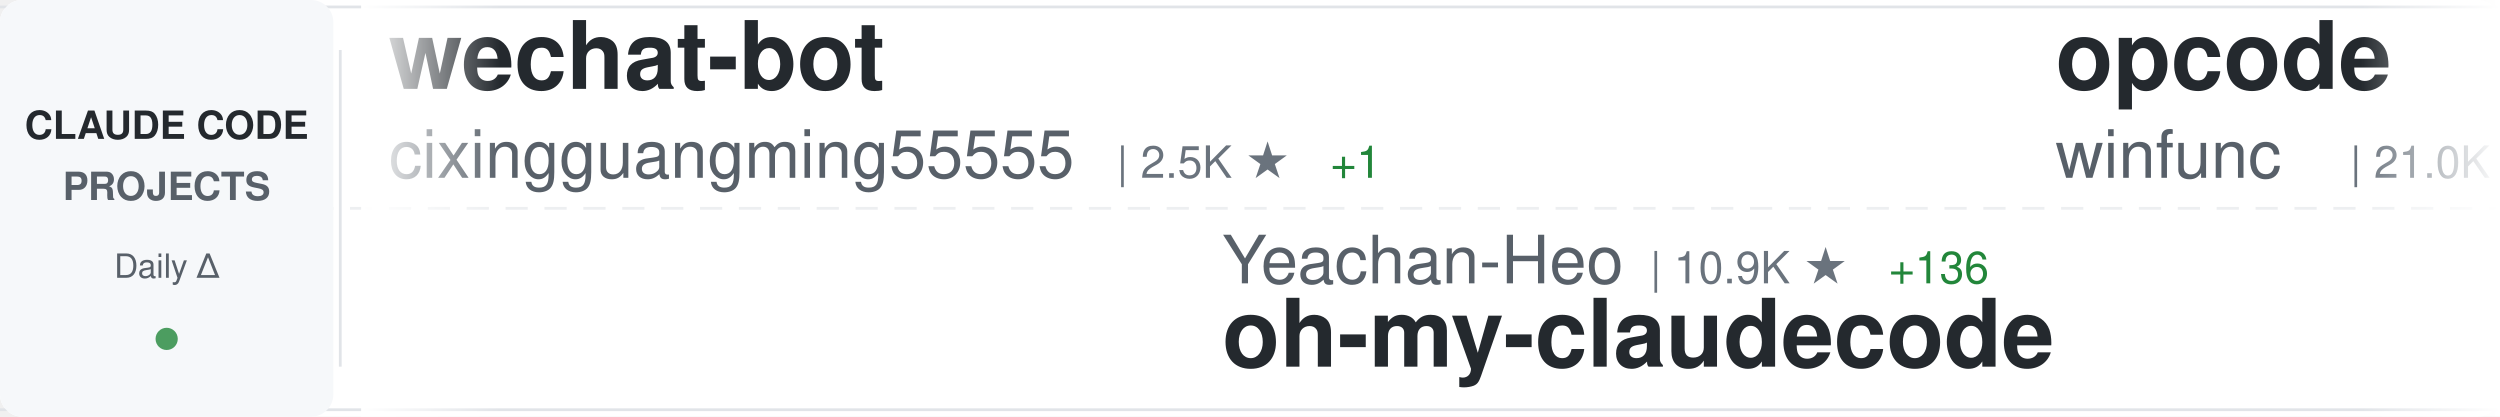
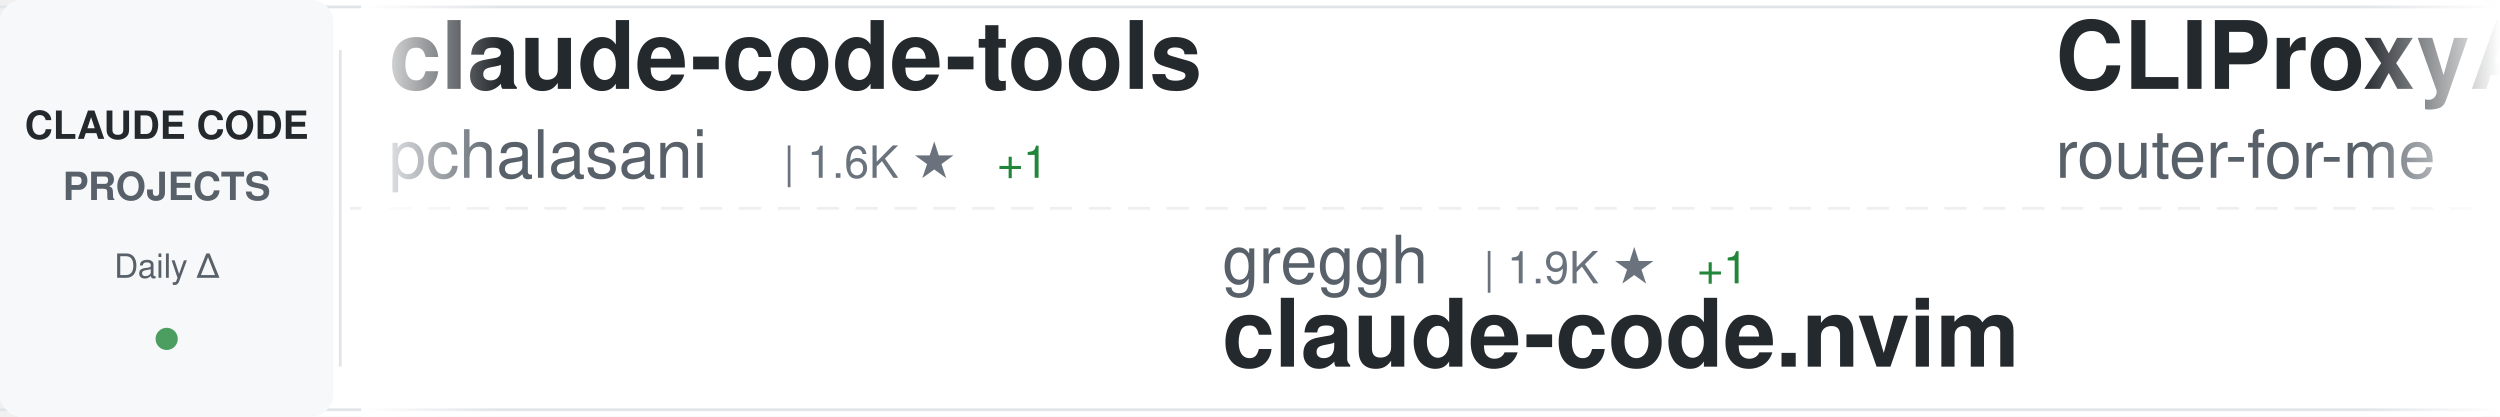
<svg xmlns="http://www.w3.org/2000/svg" width="900" height="150">
  <defs>
    <linearGradient id="awesomeLeftFade" x1="0%" y1="0%" x2="100%" y2="0%">
      <stop offset="0%" style="stop-color:#ffffff;stop-opacity:1" />
      <stop offset="100%" style="stop-color:#ffffff;stop-opacity:0" />
    </linearGradient>
    <linearGradient id="awesomeRightFade" x1="0%" y1="0%" x2="100%" y2="0%">
      <stop offset="0%" style="stop-color:#ffffff;stop-opacity:0" />
      <stop offset="100%" style="stop-color:#ffffff;stop-opacity:1" />
    </linearGradient>
  </defs>
  <rect width="900" height="150" fill="#ffffff" rx="8" />
  <rect x="0" y="2" width="900" height="1" fill="#e1e4e8" />
  <rect x="0" y="147" width="900" height="1" fill="#e1e4e8" />
  <line x1="0" y1="75" x2="900" y2="75" stroke="#e1e4e8" stroke-width="1" stroke-dasharray="8 6" opacity="0.6" />
  <rect x="0" y="0" width="120" height="150" fill="#f6f8fa" rx="8" />
  <text x="60" y="50" font-family="-apple-system, BlinkMacSystemFont, 'Segoe UI', Helvetica, Arial, sans-serif" font-size="14" font-weight="600" fill="#24292e" text-anchor="middle">CLAUDE CODE</text>
  <text x="60" y="72" font-family="-apple-system, BlinkMacSystemFont, 'Segoe UI', Helvetica, Arial, sans-serif" font-size="14" font-weight="600" fill="#586069" text-anchor="middle">PROJECTS</text>
  <text x="60" y="100" font-family="-apple-system, BlinkMacSystemFont, 'Segoe UI', Helvetica, Arial, sans-serif" font-size="12" font-weight="500" fill="#586069" text-anchor="middle">Daily Δ</text>
  <circle cx="60" cy="122" r="4" fill="#22863a" opacity="0.8" />
  <rect x="122" y="18" width="1" height="114" fill="#e1e4e8" />
  <clipPath id="awesomeTickerClip">
    <rect x="130" y="0" width="770" height="150" />
  </clipPath>
  <g clip-path="url(#awesomeTickerClip)">
    <g id="awesomeTickerItems">
      <animateTransform attributeName="transform" attributeType="XML" type="translate" from="0 0" to="-3000 0" dur="54s" repeatCount="indefinite" />
      <g transform="translate(0, 0)">
-         <text x="140" y="32" font-family="-apple-system, BlinkMacSystemFont, 'Segoe UI', Helvetica, Arial, sans-serif" font-size="34" font-weight="600" fill="#24292e">wechat-bot</text>
-         <text x="140" y="64" font-family="-apple-system, BlinkMacSystemFont, 'Segoe UI', Helvetica, Arial, sans-serif" font-size="24" font-weight="400" fill="#586069">cixingguangming55555</text>
-         <text x="402" y="64" font-family="-apple-system, BlinkMacSystemFont, 'Segoe UI', Helvetica, Arial, sans-serif" font-size="16" font-weight="500" fill="#6a737d">| 2.5K ★</text>
-         <text x="479" y="64" font-family="-apple-system, BlinkMacSystemFont, 'Segoe UI', Helvetica, Arial, sans-serif" font-size="16" font-weight="500" fill="#22863a"> +1</text>
+         <text x="140" y="32" font-family="-apple-system, BlinkMacSystemFont, 'Segoe UI', Helvetica, Arial, sans-serif" font-size="34" font-weight="600" fill="#24292e">claude-code-tools</text>
+         <text x="140" y="64" font-family="-apple-system, BlinkMacSystemFont, 'Segoe UI', Helvetica, Arial, sans-serif" font-size="24" font-weight="400" fill="#586069">pchalasani</text>
+         <text x="282" y="64" font-family="-apple-system, BlinkMacSystemFont, 'Segoe UI', Helvetica, Arial, sans-serif" font-size="16" font-weight="500" fill="#6a737d">| 1.6K ★</text>
+         <text x="359" y="64" font-family="-apple-system, BlinkMacSystemFont, 'Segoe UI', Helvetica, Arial, sans-serif" font-size="16" font-weight="500" fill="#22863a"> +1</text>
      </g>
      <g transform="translate(300, 0)">
-         <text x="140" y="102" font-family="-apple-system, BlinkMacSystemFont, 'Segoe UI', Helvetica, Arial, sans-serif" font-size="24" font-weight="400" fill="#586069">Yeachan-Heo</text>
-         <text x="294" y="102" font-family="-apple-system, BlinkMacSystemFont, 'Segoe UI', Helvetica, Arial, sans-serif" font-size="16" font-weight="500" fill="#6a737d">| 10.9K ★</text>
-         <text x="380" y="102" font-family="-apple-system, BlinkMacSystemFont, 'Segoe UI', Helvetica, Arial, sans-serif" font-size="16" font-weight="500" fill="#22863a"> +136</text>
-         <text x="140" y="132" font-family="-apple-system, BlinkMacSystemFont, 'Segoe UI', Helvetica, Arial, sans-serif" font-size="34" font-weight="600" fill="#24292e">oh-my-claudecode</text>
+         <text x="140" y="102" font-family="-apple-system, BlinkMacSystemFont, 'Segoe UI', Helvetica, Arial, sans-serif" font-size="24" font-weight="400" fill="#586069">greggh</text>
+         <text x="234" y="102" font-family="-apple-system, BlinkMacSystemFont, 'Segoe UI', Helvetica, Arial, sans-serif" font-size="16" font-weight="500" fill="#6a737d">| 1.9K ★</text>
+         <text x="311" y="102" font-family="-apple-system, BlinkMacSystemFont, 'Segoe UI', Helvetica, Arial, sans-serif" font-size="16" font-weight="500" fill="#22863a"> +1</text>
+         <text x="140" y="132" font-family="-apple-system, BlinkMacSystemFont, 'Segoe UI', Helvetica, Arial, sans-serif" font-size="34" font-weight="600" fill="#24292e">claude-code.nvim</text>
      </g>
      <g transform="translate(600, 0)">
-         <text x="140" y="32" font-family="-apple-system, BlinkMacSystemFont, 'Segoe UI', Helvetica, Arial, sans-serif" font-size="34" font-weight="600" fill="#24292e">opcode</text>
-         <text x="140" y="64" font-family="-apple-system, BlinkMacSystemFont, 'Segoe UI', Helvetica, Arial, sans-serif" font-size="24" font-weight="400" fill="#586069">winfunc</text>
-         <text x="246" y="64" font-family="-apple-system, BlinkMacSystemFont, 'Segoe UI', Helvetica, Arial, sans-serif" font-size="16" font-weight="500" fill="#6a737d">| 21.0K ★</text>
-         <text x="332" y="64" font-family="-apple-system, BlinkMacSystemFont, 'Segoe UI', Helvetica, Arial, sans-serif" font-size="16" font-weight="500" fill="#22863a"> +12</text>
+         <text x="140" y="32" font-family="-apple-system, BlinkMacSystemFont, 'Segoe UI', Helvetica, Arial, sans-serif" font-size="34" font-weight="600" fill="#24292e">CLIProxyAPI</text>
+         <text x="140" y="64" font-family="-apple-system, BlinkMacSystemFont, 'Segoe UI', Helvetica, Arial, sans-serif" font-size="24" font-weight="400" fill="#586069">router-for-me</text>
+         <text x="318" y="64" font-family="-apple-system, BlinkMacSystemFont, 'Segoe UI', Helvetica, Arial, sans-serif" font-size="16" font-weight="500" fill="#6a737d">| 19.0K ★</text>
+         <text x="404" y="64" font-family="-apple-system, BlinkMacSystemFont, 'Segoe UI', Helvetica, Arial, sans-serif" font-size="16" font-weight="500" fill="#22863a"> +237</text>
      </g>
      <g transform="translate(900, 0)">
-         <text x="140" y="102" font-family="-apple-system, BlinkMacSystemFont, 'Segoe UI', Helvetica, Arial, sans-serif" font-size="24" font-weight="400" fill="#586069">1rgs</text>
-         <text x="210" y="102" font-family="-apple-system, BlinkMacSystemFont, 'Segoe UI', Helvetica, Arial, sans-serif" font-size="16" font-weight="500" fill="#6a737d">| 3.3K ★</text>
-         <text x="287" y="102" font-family="-apple-system, BlinkMacSystemFont, 'Segoe UI', Helvetica, Arial, sans-serif" font-size="16" font-weight="500" fill="#22863a"> +6</text>
-         <text x="140" y="132" font-family="-apple-system, BlinkMacSystemFont, 'Segoe UI', Helvetica, Arial, sans-serif" font-size="34" font-weight="600" fill="#24292e">claude-code-proxy</text>
+         <text x="140" y="102" font-family="-apple-system, BlinkMacSystemFont, 'Segoe UI', Helvetica, Arial, sans-serif" font-size="24" font-weight="400" fill="#586069">snarktank</text>
+         <text x="270" y="102" font-family="-apple-system, BlinkMacSystemFont, 'Segoe UI', Helvetica, Arial, sans-serif" font-size="16" font-weight="500" fill="#6a737d">| 13.5K ★</text>
+         <text x="356" y="102" font-family="-apple-system, BlinkMacSystemFont, 'Segoe UI', Helvetica, Arial, sans-serif" font-size="16" font-weight="500" fill="#22863a"> +56</text>
+         <text x="140" y="132" font-family="-apple-system, BlinkMacSystemFont, 'Segoe UI', Helvetica, Arial, sans-serif" font-size="34" font-weight="600" fill="#24292e">ralph</text>
      </g>
      <g transform="translate(1200, 0)">
-         <text x="140" y="32" font-family="-apple-system, BlinkMacSystemFont, 'Segoe UI', Helvetica, Arial, sans-serif" font-size="34" font-weight="600" fill="#24292e">learn-claude-code</text>
-         <text x="140" y="64" font-family="-apple-system, BlinkMacSystemFont, 'Segoe UI', Helvetica, Arial, sans-serif" font-size="24" font-weight="400" fill="#586069">shareAI-lab</text>
-         <text x="294" y="64" font-family="-apple-system, BlinkMacSystemFont, 'Segoe UI', Helvetica, Arial, sans-serif" font-size="16" font-weight="500" fill="#6a737d">| 35.4K ★</text>
-         <text x="380" y="64" font-family="-apple-system, BlinkMacSystemFont, 'Segoe UI', Helvetica, Arial, sans-serif" font-size="16" font-weight="500" fill="#22863a"> +614</text>
+         <text x="140" y="32" font-family="-apple-system, BlinkMacSystemFont, 'Segoe UI', Helvetica, Arial, sans-serif" font-size="34" font-weight="600" fill="#24292e">claude-code-base-action</text>
+         <text x="140" y="64" font-family="-apple-system, BlinkMacSystemFont, 'Segoe UI', Helvetica, Arial, sans-serif" font-size="24" font-weight="400" fill="#586069">anthropics</text>
+         <text x="282" y="64" font-family="-apple-system, BlinkMacSystemFont, 'Segoe UI', Helvetica, Arial, sans-serif" font-size="16" font-weight="500" fill="#6a737d">| 620 ★</text>
+         <text x="350" y="64" font-family="-apple-system, BlinkMacSystemFont, 'Segoe UI', Helvetica, Arial, sans-serif" font-size="16" font-weight="500" fill="#22863a"> +3</text>
      </g>
      <g transform="translate(1500, 0)">
-         <text x="140" y="102" font-family="-apple-system, BlinkMacSystemFont, 'Segoe UI', Helvetica, Arial, sans-serif" font-size="24" font-weight="400" fill="#586069">shanraisshan</text>
-         <text x="306" y="102" font-family="-apple-system, BlinkMacSystemFont, 'Segoe UI', Helvetica, Arial, sans-serif" font-size="16" font-weight="500" fill="#6a737d">| 20.1K ★</text>
-         <text x="392" y="102" font-family="-apple-system, BlinkMacSystemFont, 'Segoe UI', Helvetica, Arial, sans-serif" font-size="16" font-weight="500" fill="#22863a"> +500</text>
-         <text x="140" y="132" font-family="-apple-system, BlinkMacSystemFont, 'Segoe UI', Helvetica, Arial, sans-serif" font-size="34" font-weight="600" fill="#24292e">claude-code-best-practic...</text>
+         <text x="140" y="102" font-family="-apple-system, BlinkMacSystemFont, 'Segoe UI', Helvetica, Arial, sans-serif" font-size="24" font-weight="400" fill="#586069">zebbern</text>
+         <text x="246" y="102" font-family="-apple-system, BlinkMacSystemFont, 'Segoe UI', Helvetica, Arial, sans-serif" font-size="16" font-weight="500" fill="#6a737d">| 3.7K ★</text>
+         <text x="323" y="102" font-family="-apple-system, BlinkMacSystemFont, 'Segoe UI', Helvetica, Arial, sans-serif" font-size="16" font-weight="500" fill="#22863a"> +8</text>
+         <text x="140" y="132" font-family="-apple-system, BlinkMacSystemFont, 'Segoe UI', Helvetica, Arial, sans-serif" font-size="34" font-weight="600" fill="#24292e">claude-code-guide</text>
      </g>
      <g transform="translate(1800, 0)">
-         <text x="140" y="32" font-family="-apple-system, BlinkMacSystemFont, 'Segoe UI', Helvetica, Arial, sans-serif" font-size="34" font-weight="600" fill="#24292e">antigravity-awesome-skil...</text>
-         <text x="140" y="64" font-family="-apple-system, BlinkMacSystemFont, 'Segoe UI', Helvetica, Arial, sans-serif" font-size="24" font-weight="400" fill="#586069">sickn33</text>
-         <text x="246" y="64" font-family="-apple-system, BlinkMacSystemFont, 'Segoe UI', Helvetica, Arial, sans-serif" font-size="16" font-weight="500" fill="#6a737d">| 26.5K ★</text>
-         <text x="332" y="64" font-family="-apple-system, BlinkMacSystemFont, 'Segoe UI', Helvetica, Arial, sans-serif" font-size="16" font-weight="500" fill="#22863a"> +231</text>
+         <text x="140" y="32" font-family="-apple-system, BlinkMacSystemFont, 'Segoe UI', Helvetica, Arial, sans-serif" font-size="34" font-weight="600" fill="#24292e">claude-code-ultimate-gui...</text>
+         <text x="140" y="64" font-family="-apple-system, BlinkMacSystemFont, 'Segoe UI', Helvetica, Arial, sans-serif" font-size="24" font-weight="400" fill="#586069">FlorianBruniaux</text>
+         <text x="342" y="64" font-family="-apple-system, BlinkMacSystemFont, 'Segoe UI', Helvetica, Arial, sans-serif" font-size="16" font-weight="500" fill="#6a737d">| 2.1K ★</text>
+         <text x="419" y="64" font-family="-apple-system, BlinkMacSystemFont, 'Segoe UI', Helvetica, Arial, sans-serif" font-size="16" font-weight="500" fill="#22863a"> +38</text>
      </g>
      <g transform="translate(2100, 0)">
-         <text x="140" y="102" font-family="-apple-system, BlinkMacSystemFont, 'Segoe UI', Helvetica, Arial, sans-serif" font-size="24" font-weight="400" fill="#586069">ghuntley</text>
-         <text x="258" y="102" font-family="-apple-system, BlinkMacSystemFont, 'Segoe UI', Helvetica, Arial, sans-serif" font-size="16" font-weight="500" fill="#6a737d">| 868 ★</text>
-         <text x="326" y="102" font-family="-apple-system, BlinkMacSystemFont, 'Segoe UI', Helvetica, Arial, sans-serif" font-size="16" font-weight="500" fill="#22863a"> +1</text>
-         <text x="140" y="132" font-family="-apple-system, BlinkMacSystemFont, 'Segoe UI', Helvetica, Arial, sans-serif" font-size="34" font-weight="600" fill="#24292e">claude-code-source-code-...</text>
+         <text x="140" y="102" font-family="-apple-system, BlinkMacSystemFont, 'Segoe UI', Helvetica, Arial, sans-serif" font-size="24" font-weight="400" fill="#586069">disler</text>
+         <text x="234" y="102" font-family="-apple-system, BlinkMacSystemFont, 'Segoe UI', Helvetica, Arial, sans-serif" font-size="16" font-weight="500" fill="#6a737d">| 1.3K ★</text>
+         <text x="311" y="102" font-family="-apple-system, BlinkMacSystemFont, 'Segoe UI', Helvetica, Arial, sans-serif" font-size="16" font-weight="500" fill="#22863a"> +2</text>
+         <text x="140" y="132" font-family="-apple-system, BlinkMacSystemFont, 'Segoe UI', Helvetica, Arial, sans-serif" font-size="34" font-weight="600" fill="#24292e">claude-code-hooks-multi-...</text>
      </g>
      <g transform="translate(2400, 0)">
-         <text x="140" y="32" font-family="-apple-system, BlinkMacSystemFont, 'Segoe UI', Helvetica, Arial, sans-serif" font-size="34" font-weight="600" fill="#24292e">claude-code-settings</text>
-         <text x="140" y="64" font-family="-apple-system, BlinkMacSystemFont, 'Segoe UI', Helvetica, Arial, sans-serif" font-size="24" font-weight="400" fill="#586069">feiskyer</text>
-         <text x="258" y="64" font-family="-apple-system, BlinkMacSystemFont, 'Segoe UI', Helvetica, Arial, sans-serif" font-size="16" font-weight="500" fill="#6a737d">| 1.3K ★</text>
-         <text x="335" y="64" font-family="-apple-system, BlinkMacSystemFont, 'Segoe UI', Helvetica, Arial, sans-serif" font-size="16" font-weight="500" fill="#22863a"> +6</text>
+         <text x="140" y="32" font-family="-apple-system, BlinkMacSystemFont, 'Segoe UI', Helvetica, Arial, sans-serif" font-size="34" font-weight="600" fill="#24292e">claude_code_bridge</text>
+         <text x="140" y="64" font-family="-apple-system, BlinkMacSystemFont, 'Segoe UI', Helvetica, Arial, sans-serif" font-size="24" font-weight="400" fill="#586069">bfly123</text>
+         <text x="246" y="64" font-family="-apple-system, BlinkMacSystemFont, 'Segoe UI', Helvetica, Arial, sans-serif" font-size="16" font-weight="500" fill="#6a737d">| 1.7K ★</text>
+         <text x="323" y="64" font-family="-apple-system, BlinkMacSystemFont, 'Segoe UI', Helvetica, Arial, sans-serif" font-size="16" font-weight="500" fill="#22863a"> +13</text>
      </g>
      <g transform="translate(2700, 0)">
-         <text x="140" y="102" font-family="-apple-system, BlinkMacSystemFont, 'Segoe UI', Helvetica, Arial, sans-serif" font-size="24" font-weight="400" fill="#586069">wanshuiyin</text>
-         <text x="282" y="102" font-family="-apple-system, BlinkMacSystemFont, 'Segoe UI', Helvetica, Arial, sans-serif" font-size="16" font-weight="500" fill="#6a737d">| 3.0K ★</text>
-         <text x="359" y="102" font-family="-apple-system, BlinkMacSystemFont, 'Segoe UI', Helvetica, Arial, sans-serif" font-size="16" font-weight="500" fill="#22863a"> +152</text>
-         <text x="140" y="132" font-family="-apple-system, BlinkMacSystemFont, 'Segoe UI', Helvetica, Arial, sans-serif" font-size="34" font-weight="600" fill="#24292e">Auto-claude-code-researc...</text>
+         <text x="140" y="102" font-family="-apple-system, BlinkMacSystemFont, 'Segoe UI', Helvetica, Arial, sans-serif" font-size="24" font-weight="400" fill="#586069">davila7</text>
+         <text x="246" y="102" font-family="-apple-system, BlinkMacSystemFont, 'Segoe UI', Helvetica, Arial, sans-serif" font-size="16" font-weight="500" fill="#6a737d">| 23.4K ★</text>
+         <text x="332" y="102" font-family="-apple-system, BlinkMacSystemFont, 'Segoe UI', Helvetica, Arial, sans-serif" font-size="16" font-weight="500" fill="#22863a"> +55</text>
+         <text x="140" y="132" font-family="-apple-system, BlinkMacSystemFont, 'Segoe UI', Helvetica, Arial, sans-serif" font-size="34" font-weight="600" fill="#24292e">claude-code-templates</text>
      </g>
      <g transform="translate(3000, 0)">
-         <text x="140" y="32" font-family="-apple-system, BlinkMacSystemFont, 'Segoe UI', Helvetica, Arial, sans-serif" font-size="34" font-weight="600" fill="#24292e">wechat-bot</text>
-         <text x="140" y="64" font-family="-apple-system, BlinkMacSystemFont, 'Segoe UI', Helvetica, Arial, sans-serif" font-size="24" font-weight="400" fill="#586069">cixingguangming55555</text>
-         <text x="402" y="64" font-family="-apple-system, BlinkMacSystemFont, 'Segoe UI', Helvetica, Arial, sans-serif" font-size="16" font-weight="500" fill="#6a737d">| 2.5K ★</text>
-         <text x="479" y="64" font-family="-apple-system, BlinkMacSystemFont, 'Segoe UI', Helvetica, Arial, sans-serif" font-size="16" font-weight="500" fill="#22863a"> +1</text>
+         <text x="140" y="32" font-family="-apple-system, BlinkMacSystemFont, 'Segoe UI', Helvetica, Arial, sans-serif" font-size="34" font-weight="600" fill="#24292e">claude-code-tools</text>
+         <text x="140" y="64" font-family="-apple-system, BlinkMacSystemFont, 'Segoe UI', Helvetica, Arial, sans-serif" font-size="24" font-weight="400" fill="#586069">pchalasani</text>
+         <text x="282" y="64" font-family="-apple-system, BlinkMacSystemFont, 'Segoe UI', Helvetica, Arial, sans-serif" font-size="16" font-weight="500" fill="#6a737d">| 1.6K ★</text>
+         <text x="359" y="64" font-family="-apple-system, BlinkMacSystemFont, 'Segoe UI', Helvetica, Arial, sans-serif" font-size="16" font-weight="500" fill="#22863a"> +1</text>
      </g>
      <g transform="translate(3300, 0)">
-         <text x="140" y="102" font-family="-apple-system, BlinkMacSystemFont, 'Segoe UI', Helvetica, Arial, sans-serif" font-size="24" font-weight="400" fill="#586069">Yeachan-Heo</text>
-         <text x="294" y="102" font-family="-apple-system, BlinkMacSystemFont, 'Segoe UI', Helvetica, Arial, sans-serif" font-size="16" font-weight="500" fill="#6a737d">| 10.9K ★</text>
-         <text x="380" y="102" font-family="-apple-system, BlinkMacSystemFont, 'Segoe UI', Helvetica, Arial, sans-serif" font-size="16" font-weight="500" fill="#22863a"> +136</text>
-         <text x="140" y="132" font-family="-apple-system, BlinkMacSystemFont, 'Segoe UI', Helvetica, Arial, sans-serif" font-size="34" font-weight="600" fill="#24292e">oh-my-claudecode</text>
+         <text x="140" y="102" font-family="-apple-system, BlinkMacSystemFont, 'Segoe UI', Helvetica, Arial, sans-serif" font-size="24" font-weight="400" fill="#586069">greggh</text>
+         <text x="234" y="102" font-family="-apple-system, BlinkMacSystemFont, 'Segoe UI', Helvetica, Arial, sans-serif" font-size="16" font-weight="500" fill="#6a737d">| 1.9K ★</text>
+         <text x="311" y="102" font-family="-apple-system, BlinkMacSystemFont, 'Segoe UI', Helvetica, Arial, sans-serif" font-size="16" font-weight="500" fill="#22863a"> +1</text>
+         <text x="140" y="132" font-family="-apple-system, BlinkMacSystemFont, 'Segoe UI', Helvetica, Arial, sans-serif" font-size="34" font-weight="600" fill="#24292e">claude-code.nvim</text>
      </g>
      <g transform="translate(3600, 0)">
-         <text x="140" y="32" font-family="-apple-system, BlinkMacSystemFont, 'Segoe UI', Helvetica, Arial, sans-serif" font-size="34" font-weight="600" fill="#24292e">opcode</text>
-         <text x="140" y="64" font-family="-apple-system, BlinkMacSystemFont, 'Segoe UI', Helvetica, Arial, sans-serif" font-size="24" font-weight="400" fill="#586069">winfunc</text>
-         <text x="246" y="64" font-family="-apple-system, BlinkMacSystemFont, 'Segoe UI', Helvetica, Arial, sans-serif" font-size="16" font-weight="500" fill="#6a737d">| 21.0K ★</text>
-         <text x="332" y="64" font-family="-apple-system, BlinkMacSystemFont, 'Segoe UI', Helvetica, Arial, sans-serif" font-size="16" font-weight="500" fill="#22863a"> +12</text>
+         <text x="140" y="32" font-family="-apple-system, BlinkMacSystemFont, 'Segoe UI', Helvetica, Arial, sans-serif" font-size="34" font-weight="600" fill="#24292e">CLIProxyAPI</text>
+         <text x="140" y="64" font-family="-apple-system, BlinkMacSystemFont, 'Segoe UI', Helvetica, Arial, sans-serif" font-size="24" font-weight="400" fill="#586069">router-for-me</text>
+         <text x="318" y="64" font-family="-apple-system, BlinkMacSystemFont, 'Segoe UI', Helvetica, Arial, sans-serif" font-size="16" font-weight="500" fill="#6a737d">| 19.0K ★</text>
+         <text x="404" y="64" font-family="-apple-system, BlinkMacSystemFont, 'Segoe UI', Helvetica, Arial, sans-serif" font-size="16" font-weight="500" fill="#22863a"> +237</text>
      </g>
      <g transform="translate(3900, 0)">
-         <text x="140" y="102" font-family="-apple-system, BlinkMacSystemFont, 'Segoe UI', Helvetica, Arial, sans-serif" font-size="24" font-weight="400" fill="#586069">1rgs</text>
-         <text x="210" y="102" font-family="-apple-system, BlinkMacSystemFont, 'Segoe UI', Helvetica, Arial, sans-serif" font-size="16" font-weight="500" fill="#6a737d">| 3.3K ★</text>
-         <text x="287" y="102" font-family="-apple-system, BlinkMacSystemFont, 'Segoe UI', Helvetica, Arial, sans-serif" font-size="16" font-weight="500" fill="#22863a"> +6</text>
-         <text x="140" y="132" font-family="-apple-system, BlinkMacSystemFont, 'Segoe UI', Helvetica, Arial, sans-serif" font-size="34" font-weight="600" fill="#24292e">claude-code-proxy</text>
+         <text x="140" y="102" font-family="-apple-system, BlinkMacSystemFont, 'Segoe UI', Helvetica, Arial, sans-serif" font-size="24" font-weight="400" fill="#586069">snarktank</text>
+         <text x="270" y="102" font-family="-apple-system, BlinkMacSystemFont, 'Segoe UI', Helvetica, Arial, sans-serif" font-size="16" font-weight="500" fill="#6a737d">| 13.5K ★</text>
+         <text x="356" y="102" font-family="-apple-system, BlinkMacSystemFont, 'Segoe UI', Helvetica, Arial, sans-serif" font-size="16" font-weight="500" fill="#22863a"> +56</text>
+         <text x="140" y="132" font-family="-apple-system, BlinkMacSystemFont, 'Segoe UI', Helvetica, Arial, sans-serif" font-size="34" font-weight="600" fill="#24292e">ralph</text>
      </g>
    </g>
  </g>
  <rect x="130" y="0" width="50" height="150" fill="url(#awesomeLeftFade)" />
  <rect x="850" y="0" width="50" height="150" fill="url(#awesomeRightFade)" />
</svg>
